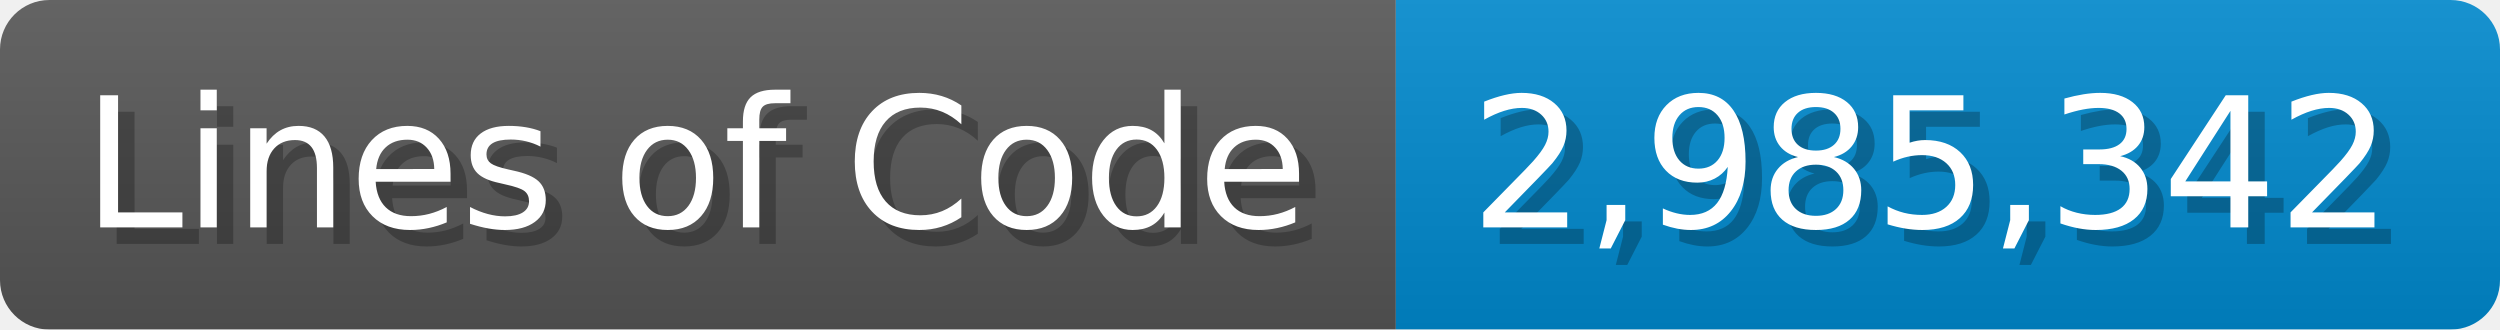
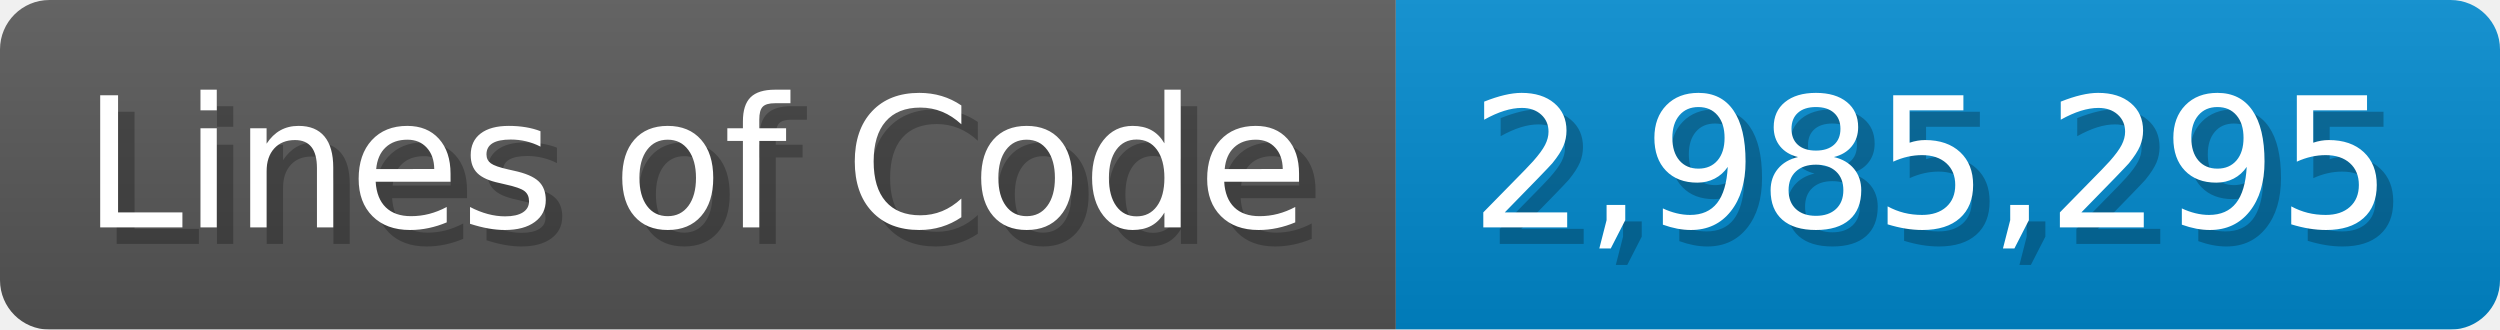
<svg xmlns="http://www.w3.org/2000/svg" width="151.7" height="20" viewBox="0 0 1517 200">
  <linearGradient id="a" x2="0" y2="100%">
    <stop offset="0" stop-opacity=".1" stop-color="#EEE" />
    <stop offset="1" stop-opacity=".1" />
  </linearGradient>
  <mask id="m">
    <rect width="1517" height="200" rx="30" fill="#FFF" />
  </mask>
  <g mask="url(#m)">
    <rect width="847" height="200" fill="#555" />
    <rect width="670" height="200" fill="#08C" x="847" />
    <rect width="1517" height="200" fill="url(#a)" />
  </g>
  <g fill="#fff" text-anchor="start" font-family="Verdana,DejaVu Sans,sans-serif" font-size="110">
    <text x="60" y="148" textLength="747" fill="#000" opacity="0.25">Lines of Code</text>
    <text x="50" y="138" textLength="747">Lines of Code</text>
-     <text x="902" y="148" textLength="570" fill="#000" opacity="0.25">2,985,342</text>
-     <text x="892" y="138" textLength="570">2,985,342</text>
+     <text x="902" y="148" textLength="570" fill="#000" opacity="0.25">2,985,295</text>
+     <text x="892" y="138" textLength="570">2,985,295</text>
  </g>
</svg>
